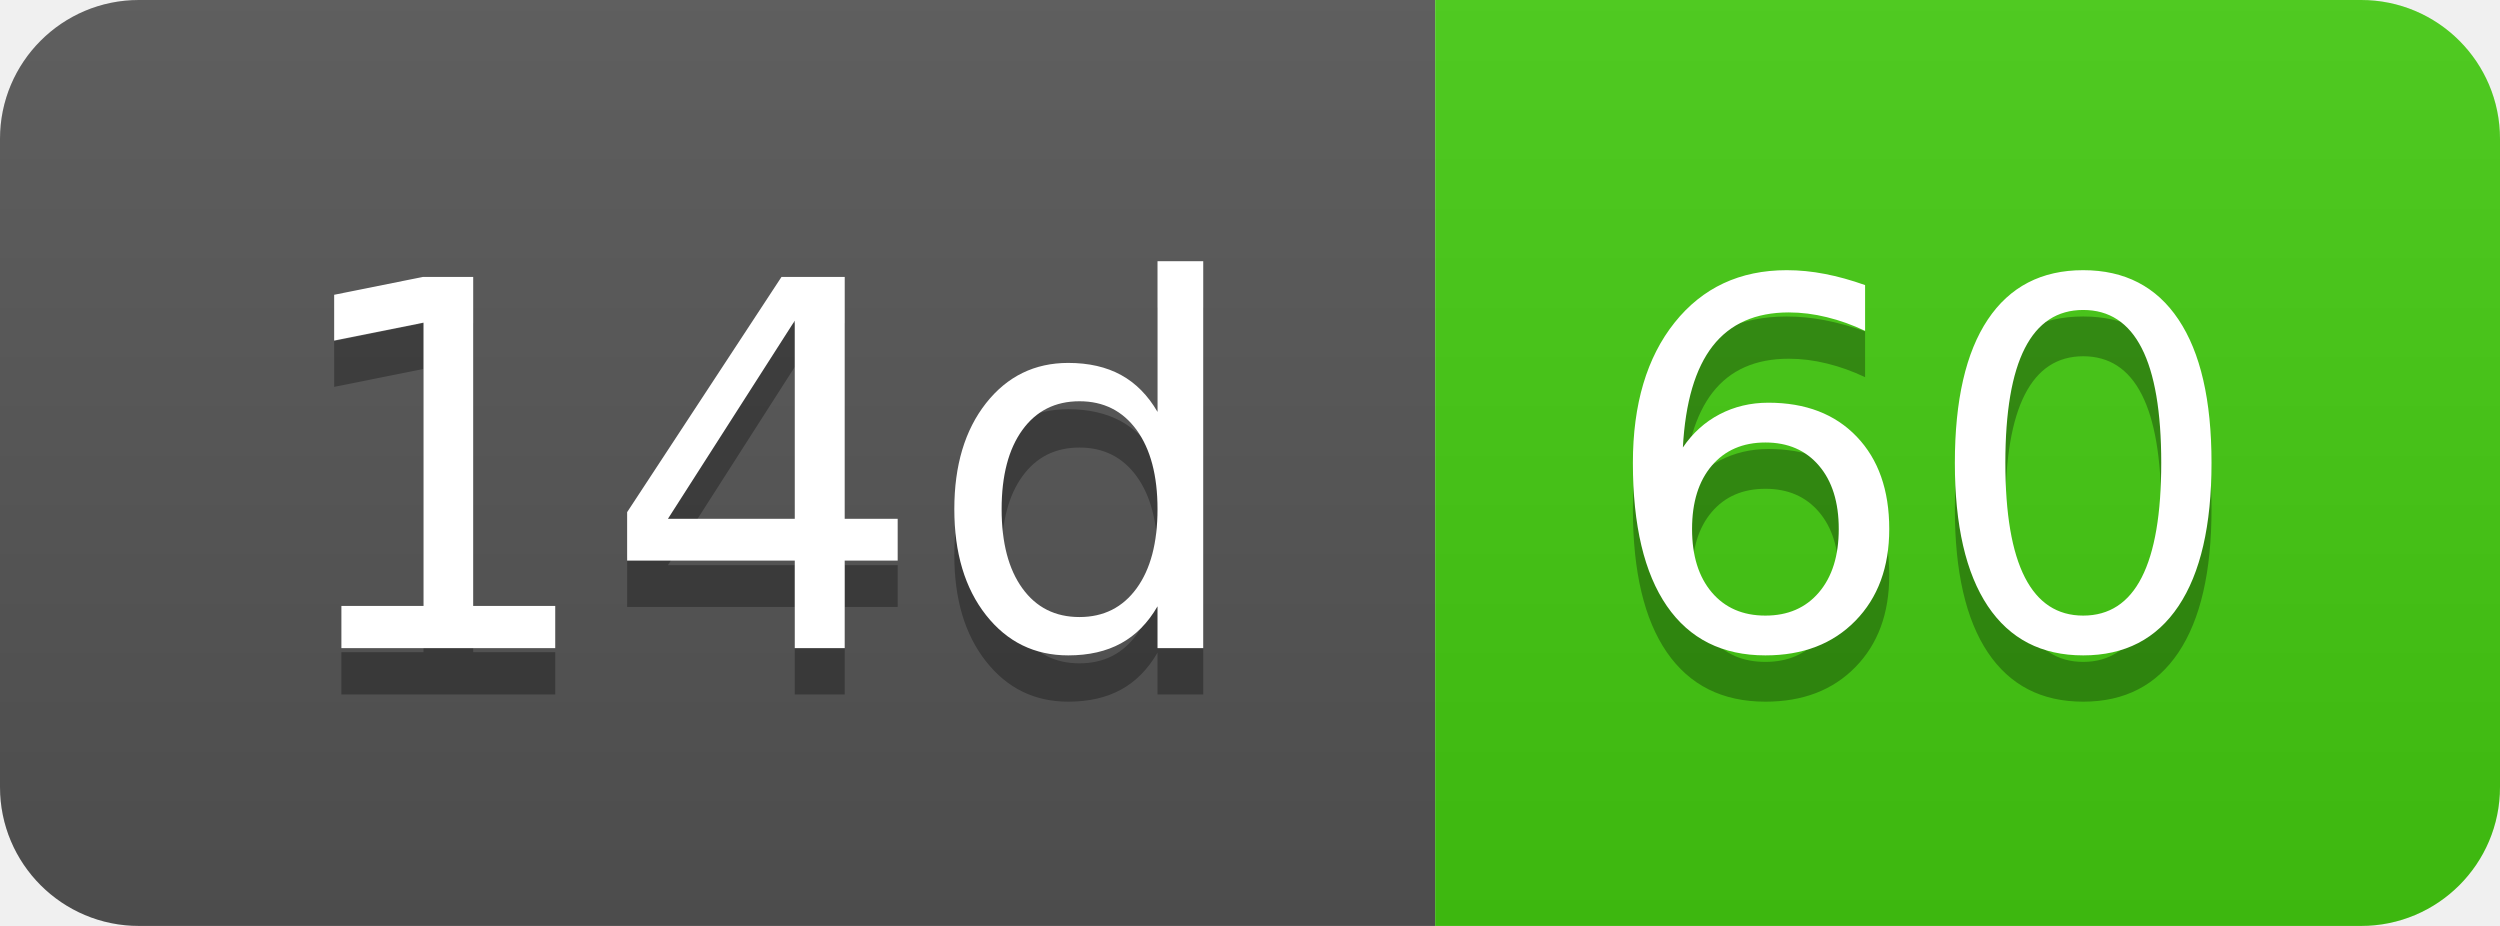
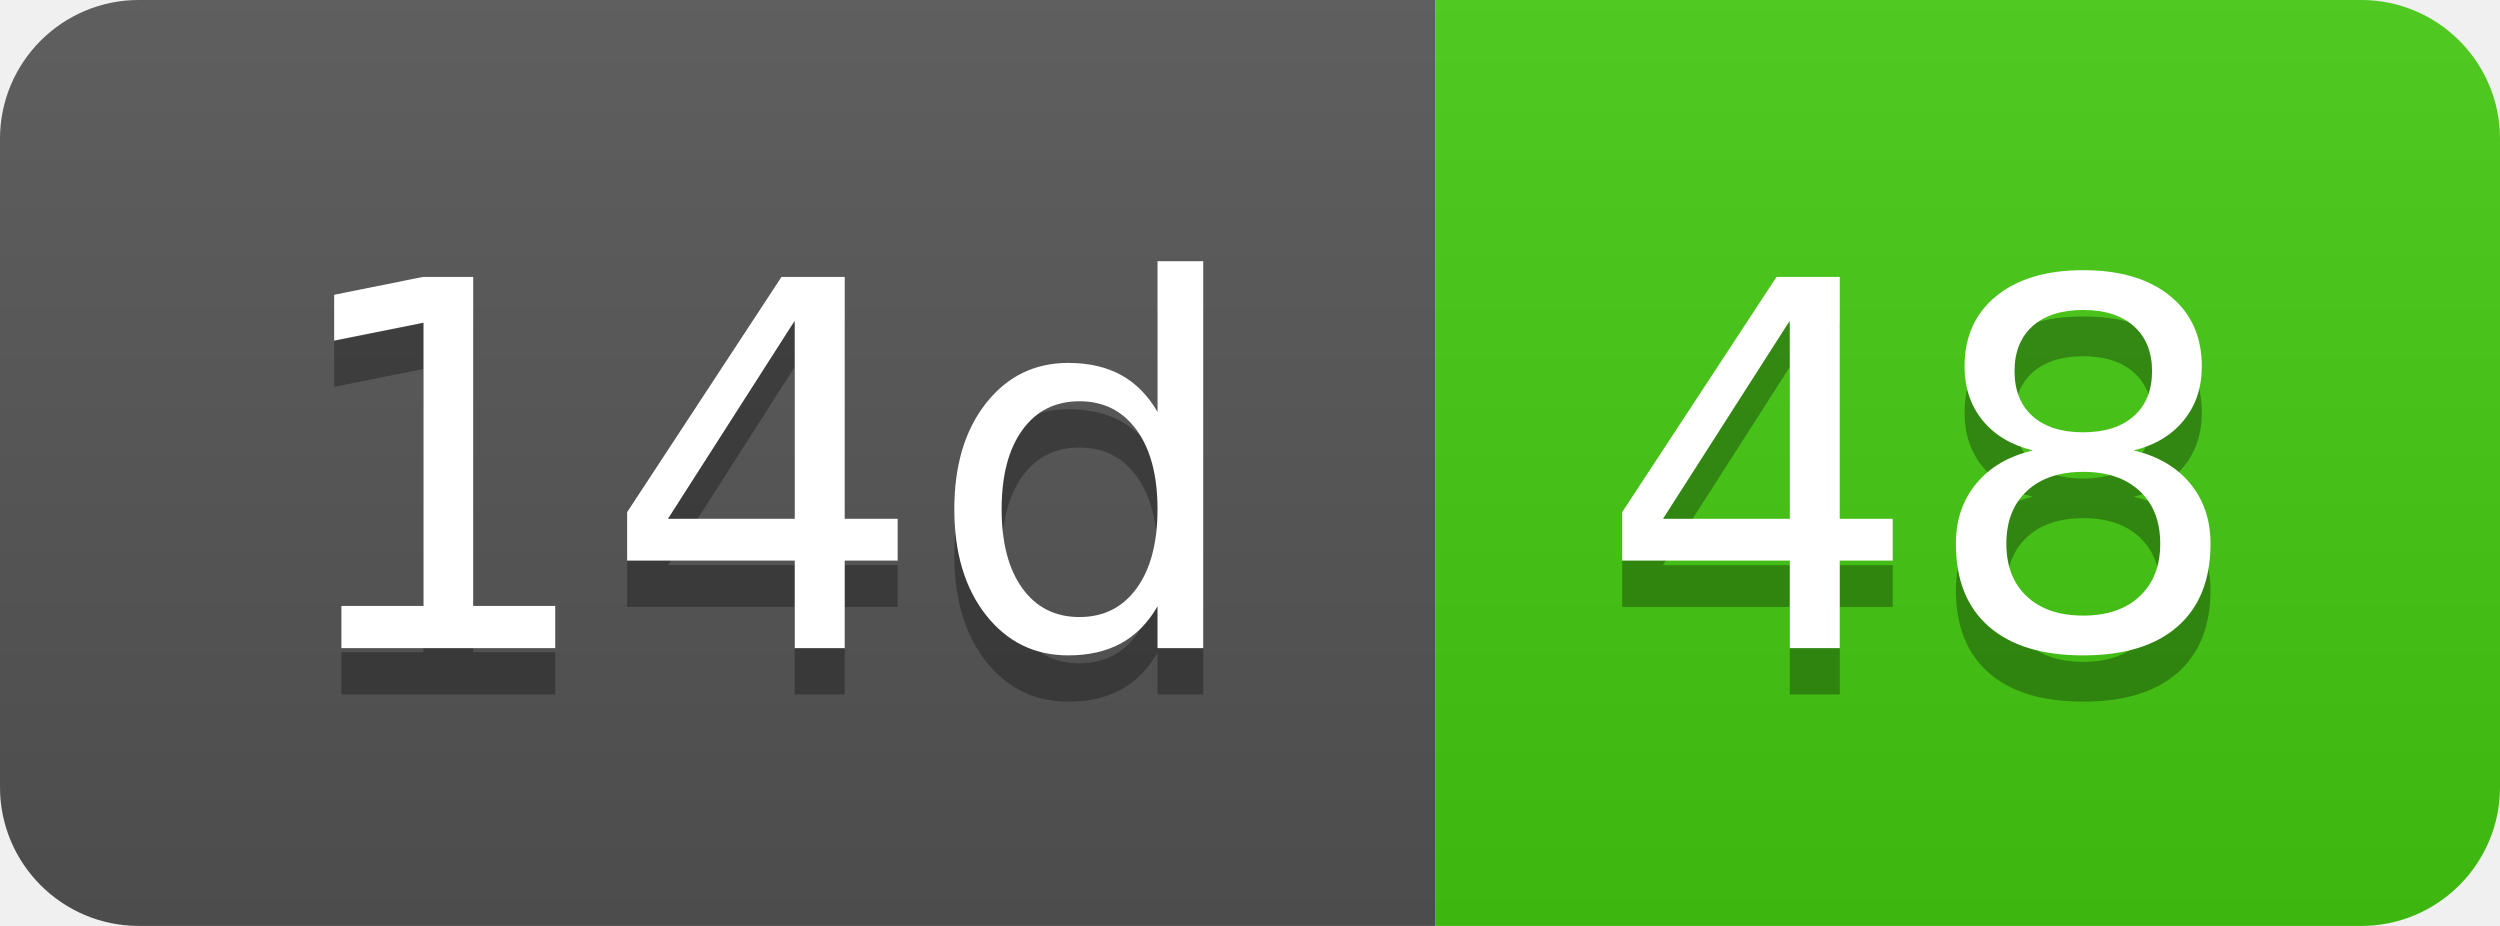
- <svg xmlns="http://www.w3.org/2000/svg" width="54" height="20" role="img" aria-label="14d: 60">
+ <svg xmlns="http://www.w3.org/2000/svg" width="54" height="20" role="img" aria-label="14d: 48">
  <linearGradient id="s" x2="0" y2="100%">
    <stop offset="0" stop-color="#bbb" stop-opacity=".1" />
    <stop offset="1" stop-opacity=".1" />
  </linearGradient>
  <clipPath id="r">
    <rect width="54" height="20" rx="3" fill="#fff" />
  </clipPath>
  <g clip-path="url(#r)">
    <rect width="31" height="20" fill="#555" />
    <rect x="31" width="23" height="20" fill="#4c1" />
    <rect width="54" height="20" fill="url(#s)" />
  </g>
  <g fill="#fff" text-anchor="middle" font-family="Verdana,Geneva,DejaVu Sans,sans-serif" text-rendering="geometricPrecision" font-size="110">
    <text aria-hidden="true" x="165" y="150" fill="#010101" fill-opacity=".3" transform="scale(.1)" textLength="210">14d</text>
    <text x="165" y="140" transform="scale(.1)" fill="#fff" textLength="210">14d</text>
-     <text aria-hidden="true" x="415" y="150" fill="#010101" fill-opacity=".3" transform="scale(.1)" textLength="130">60</text>
-     <text x="415" y="140" transform="scale(.1)" fill="#fff" textLength="130">60</text>
+     <text aria-hidden="true" x="415" y="150" fill="#010101" fill-opacity=".3" transform="scale(.1)" textLength="130">48</text>
+     <text x="415" y="140" transform="scale(.1)" fill="#fff" textLength="130">48</text>
  </g>
</svg>
